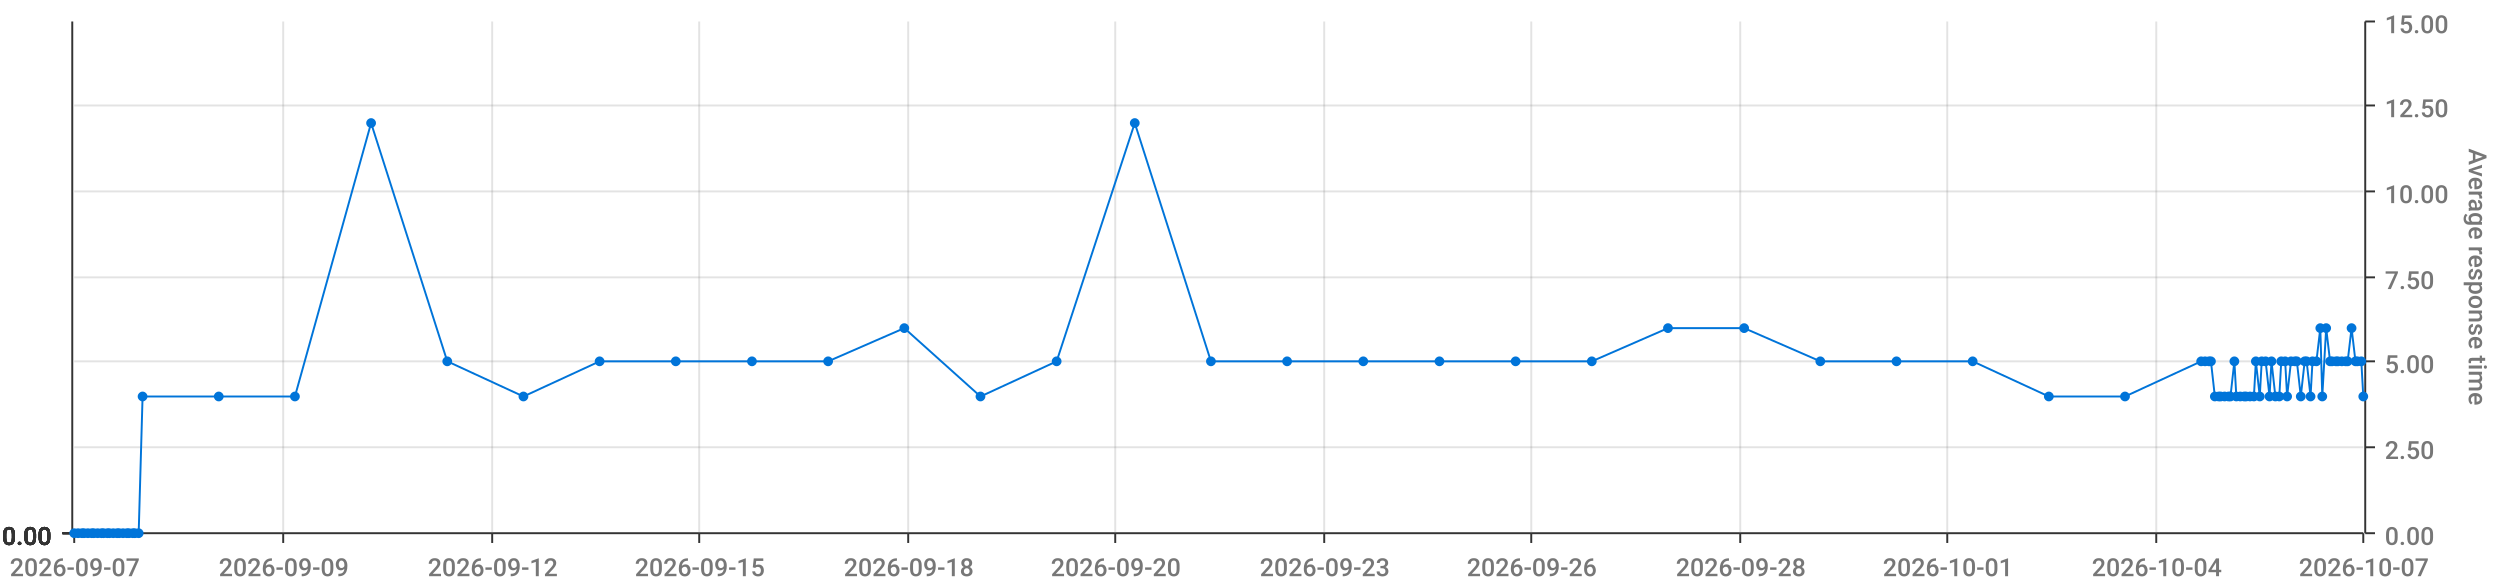
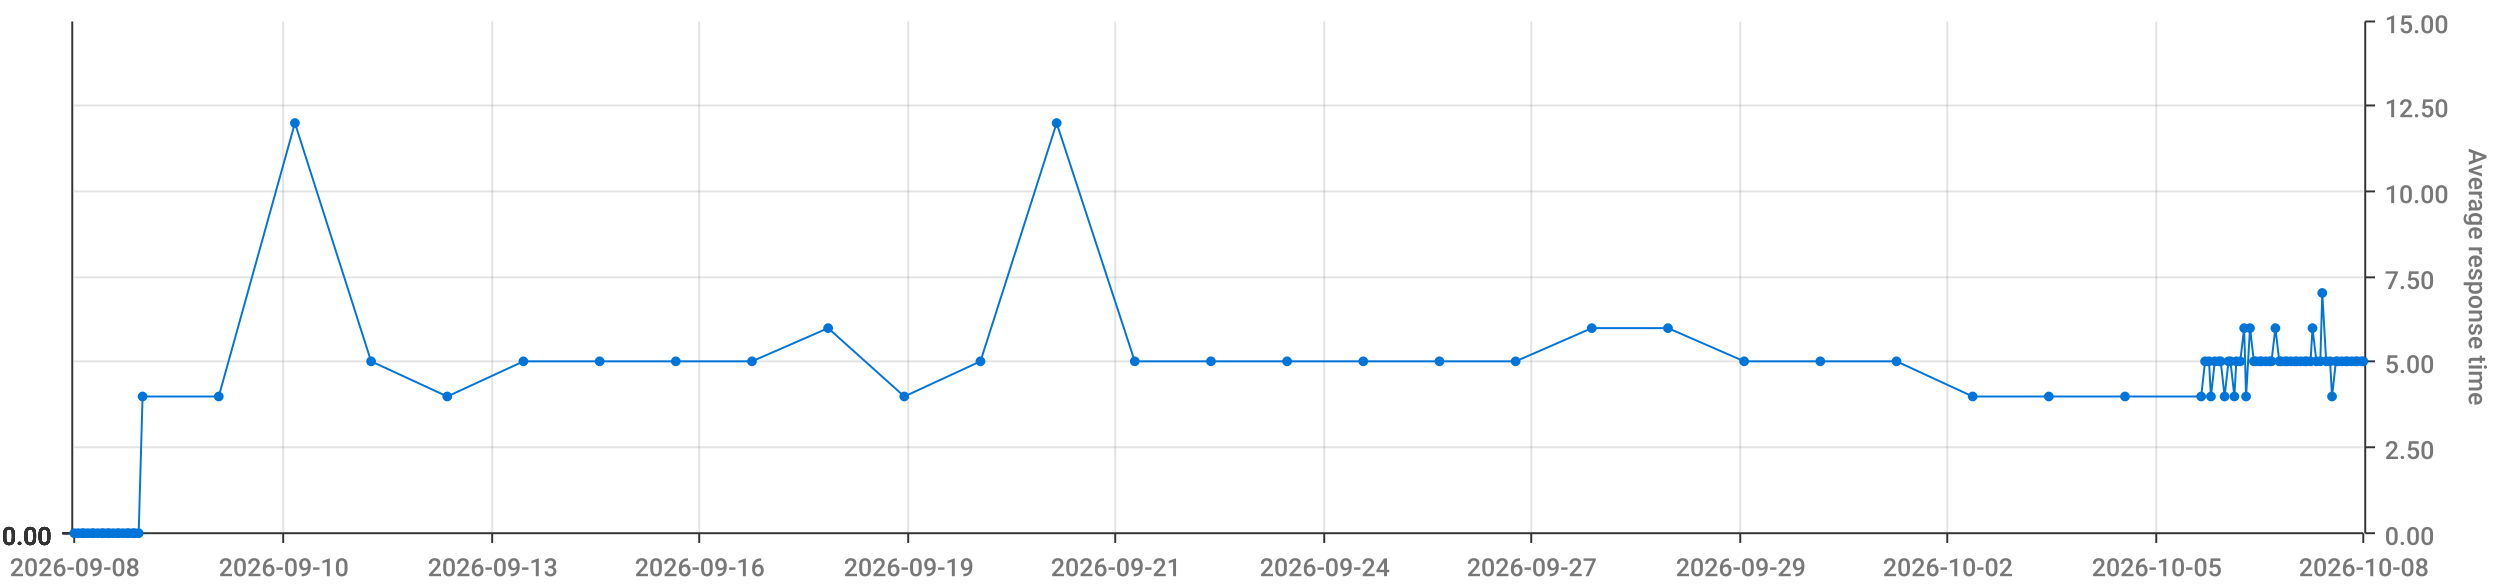
<svg xmlns="http://www.w3.org/2000/svg" viewBox="0 0 1280 300">
  <path d="M 0 0 L 1280 0 L 1280 300 L 0 300 L 0 0" style="stroke-width:0;stroke:rgba(255,255,255,1.0);fill:rgba(255,255,255,0.0)" />
  <path d="M 38 11 L 1210 11 L 1210 273 L 38 273 L 38 11" style="stroke-width:0;stroke:rgba(255,255,255,1.0);fill:rgba(255,255,255,0.0)" />
  <path d="M 38 273 L 1210 273" style="stroke-width:1;stroke:rgba(51,51,51,1.0);fill:rgba(255,255,255,0.0)" />
  <path d="M 38 273 L 38 278" style="stroke-width:1;stroke:rgba(51,51,51,1.0);fill:rgba(255,255,255,0.0)" />
-   <text x="5" y="295" style="stroke-width:0;stroke:none;fill:rgba(119,119,119,1.0);font-size:12.8px;font-family:'Roboto Medium',sans-serif">2026-09-07</text>
+   <text x="5" y="295" style="stroke-width:0;stroke:none;fill:rgba(119,119,119,1.0);font-size:12.8px;font-family:'Roboto Medium',sans-serif">2026-09-08</text>
  <path d="M 145 273 L 145 278" style="stroke-width:1;stroke:rgba(51,51,51,1.0);fill:rgba(255,255,255,0.0)" />
-   <text x="112" y="295" style="stroke-width:0;stroke:none;fill:rgba(119,119,119,1.0);font-size:12.8px;font-family:'Roboto Medium',sans-serif">2026-09-09</text>
+   <text x="112" y="295" style="stroke-width:0;stroke:none;fill:rgba(119,119,119,1.0);font-size:12.8px;font-family:'Roboto Medium',sans-serif">2026-09-10</text>
  <path d="M 252 273 L 252 278" style="stroke-width:1;stroke:rgba(51,51,51,1.0);fill:rgba(255,255,255,0.0)" />
-   <text x="219" y="295" style="stroke-width:0;stroke:none;fill:rgba(119,119,119,1.0);font-size:12.8px;font-family:'Roboto Medium',sans-serif">2026-09-12</text>
+   <text x="219" y="295" style="stroke-width:0;stroke:none;fill:rgba(119,119,119,1.0);font-size:12.8px;font-family:'Roboto Medium',sans-serif">2026-09-13</text>
  <path d="M 358 273 L 358 278" style="stroke-width:1;stroke:rgba(51,51,51,1.0);fill:rgba(255,255,255,0.0)" />
-   <text x="325" y="295" style="stroke-width:0;stroke:none;fill:rgba(119,119,119,1.0);font-size:12.8px;font-family:'Roboto Medium',sans-serif">2026-09-15</text>
+   <text x="325" y="295" style="stroke-width:0;stroke:none;fill:rgba(119,119,119,1.0);font-size:12.8px;font-family:'Roboto Medium',sans-serif">2026-09-16</text>
  <path d="M 465 273 L 465 278" style="stroke-width:1;stroke:rgba(51,51,51,1.0);fill:rgba(255,255,255,0.0)" />
-   <text x="432" y="295" style="stroke-width:0;stroke:none;fill:rgba(119,119,119,1.0);font-size:12.8px;font-family:'Roboto Medium',sans-serif">2026-09-18</text>
+   <text x="432" y="295" style="stroke-width:0;stroke:none;fill:rgba(119,119,119,1.0);font-size:12.8px;font-family:'Roboto Medium',sans-serif">2026-09-19</text>
  <path d="M 571 273 L 571 278" style="stroke-width:1;stroke:rgba(51,51,51,1.0);fill:rgba(255,255,255,0.0)" />
-   <text x="538" y="295" style="stroke-width:0;stroke:none;fill:rgba(119,119,119,1.0);font-size:12.8px;font-family:'Roboto Medium',sans-serif">2026-09-20</text>
+   <text x="538" y="295" style="stroke-width:0;stroke:none;fill:rgba(119,119,119,1.0);font-size:12.8px;font-family:'Roboto Medium',sans-serif">2026-09-21</text>
  <path d="M 678 273 L 678 278" style="stroke-width:1;stroke:rgba(51,51,51,1.0);fill:rgba(255,255,255,0.0)" />
-   <text x="645" y="295" style="stroke-width:0;stroke:none;fill:rgba(119,119,119,1.0);font-size:12.8px;font-family:'Roboto Medium',sans-serif">2026-09-23</text>
+   <text x="645" y="295" style="stroke-width:0;stroke:none;fill:rgba(119,119,119,1.0);font-size:12.8px;font-family:'Roboto Medium',sans-serif">2026-09-24</text>
  <path d="M 784 273 L 784 278" style="stroke-width:1;stroke:rgba(51,51,51,1.0);fill:rgba(255,255,255,0.0)" />
-   <text x="751" y="295" style="stroke-width:0;stroke:none;fill:rgba(119,119,119,1.0);font-size:12.8px;font-family:'Roboto Medium',sans-serif">2026-09-26</text>
+   <text x="751" y="295" style="stroke-width:0;stroke:none;fill:rgba(119,119,119,1.0);font-size:12.8px;font-family:'Roboto Medium',sans-serif">2026-09-27</text>
  <path d="M 891 273 L 891 278" style="stroke-width:1;stroke:rgba(51,51,51,1.0);fill:rgba(255,255,255,0.0)" />
-   <text x="858" y="295" style="stroke-width:0;stroke:none;fill:rgba(119,119,119,1.0);font-size:12.8px;font-family:'Roboto Medium',sans-serif">2026-09-28</text>
+   <text x="858" y="295" style="stroke-width:0;stroke:none;fill:rgba(119,119,119,1.0);font-size:12.8px;font-family:'Roboto Medium',sans-serif">2026-09-29</text>
  <path d="M 997 273 L 997 278" style="stroke-width:1;stroke:rgba(51,51,51,1.0);fill:rgba(255,255,255,0.0)" />
-   <text x="964" y="295" style="stroke-width:0;stroke:none;fill:rgba(119,119,119,1.0);font-size:12.8px;font-family:'Roboto Medium',sans-serif">2026-10-01</text>
+   <text x="964" y="295" style="stroke-width:0;stroke:none;fill:rgba(119,119,119,1.0);font-size:12.8px;font-family:'Roboto Medium',sans-serif">2026-10-02</text>
  <path d="M 1104 273 L 1104 278" style="stroke-width:1;stroke:rgba(51,51,51,1.0);fill:rgba(255,255,255,0.0)" />
-   <text x="1071" y="295" style="stroke-width:0;stroke:none;fill:rgba(119,119,119,1.0);font-size:12.8px;font-family:'Roboto Medium',sans-serif">2026-10-04</text>
+   <text x="1071" y="295" style="stroke-width:0;stroke:none;fill:rgba(119,119,119,1.0);font-size:12.8px;font-family:'Roboto Medium',sans-serif">2026-10-05</text>
  <path d="M 1210 273 L 1210 278" style="stroke-width:1;stroke:rgba(51,51,51,1.0);fill:rgba(255,255,255,0.0)" />
-   <text x="1177" y="295" style="stroke-width:0;stroke:none;fill:rgba(119,119,119,1.0);font-size:12.8px;font-family:'Roboto Medium',sans-serif">2026-10-07</text>
+   <text x="1177" y="295" style="stroke-width:0;stroke:none;fill:rgba(119,119,119,1.0);font-size:12.8px;font-family:'Roboto Medium',sans-serif">2026-10-08</text>
  <path d="M 145 273 L 145 11" style="stroke-width:1;stroke:rgba(119,119,119,0.2);fill:none" />
  <path d="M 252 273 L 252 11" style="stroke-width:1;stroke:rgba(119,119,119,0.2);fill:none" />
  <path d="M 358 273 L 358 11" style="stroke-width:1;stroke:rgba(119,119,119,0.2);fill:none" />
  <path d="M 465 273 L 465 11" style="stroke-width:1;stroke:rgba(119,119,119,0.2);fill:none" />
  <path d="M 571 273 L 571 11" style="stroke-width:1;stroke:rgba(119,119,119,0.2);fill:none" />
  <path d="M 678 273 L 678 11" style="stroke-width:1;stroke:rgba(119,119,119,0.2);fill:none" />
  <path d="M 784 273 L 784 11" style="stroke-width:1;stroke:rgba(119,119,119,0.2);fill:none" />
  <path d="M 891 273 L 891 11" style="stroke-width:1;stroke:rgba(119,119,119,0.2);fill:none" />
  <path d="M 997 273 L 997 11" style="stroke-width:1;stroke:rgba(119,119,119,0.2);fill:none" />
  <path d="M 1104 273 L 1104 11" style="stroke-width:1;stroke:rgba(119,119,119,0.2);fill:none" />
  <path d="M 1211 273 L 1211 11" style="stroke-width:1;stroke:rgba(51,51,51,1.0);fill:rgba(255,255,255,0.0)" />
  <path d="M 1211 273 L 1216 273" style="stroke-width:1;stroke:rgba(51,51,51,1.0);fill:rgba(255,255,255,0.0)" />
  <text x="1221" y="279" style="stroke-width:0;stroke:none;fill:rgba(119,119,119,1.0);font-size:12.8px;font-family:'Roboto Medium',sans-serif">0.00</text>
  <path d="M 1211 229 L 1216 229" style="stroke-width:1;stroke:rgba(51,51,51,1.0);fill:rgba(255,255,255,0.0)" />
  <text x="1221" y="235" style="stroke-width:0;stroke:none;fill:rgba(119,119,119,1.0);font-size:12.8px;font-family:'Roboto Medium',sans-serif">2.50</text>
  <path d="M 1211 185 L 1216 185" style="stroke-width:1;stroke:rgba(51,51,51,1.0);fill:rgba(255,255,255,0.0)" />
  <text x="1221" y="191" style="stroke-width:0;stroke:none;fill:rgba(119,119,119,1.0);font-size:12.8px;font-family:'Roboto Medium',sans-serif">5.00</text>
  <path d="M 1211 142 L 1216 142" style="stroke-width:1;stroke:rgba(51,51,51,1.0);fill:rgba(255,255,255,0.0)" />
  <text x="1221" y="148" style="stroke-width:0;stroke:none;fill:rgba(119,119,119,1.0);font-size:12.8px;font-family:'Roboto Medium',sans-serif">7.50</text>
  <path d="M 1211 98 L 1216 98" style="stroke-width:1;stroke:rgba(51,51,51,1.0);fill:rgba(255,255,255,0.0)" />
  <text x="1221" y="104" style="stroke-width:0;stroke:none;fill:rgba(119,119,119,1.0);font-size:12.8px;font-family:'Roboto Medium',sans-serif">10.00</text>
  <path d="M 1211 54 L 1216 54" style="stroke-width:1;stroke:rgba(51,51,51,1.0);fill:rgba(255,255,255,0.0)" />
  <text x="1221" y="60" style="stroke-width:0;stroke:none;fill:rgba(119,119,119,1.0);font-size:12.8px;font-family:'Roboto Medium',sans-serif">12.50</text>
  <path d="M 1211 11 L 1216 11" style="stroke-width:1;stroke:rgba(51,51,51,1.0);fill:rgba(255,255,255,0.0)" />
  <text x="1221" y="17" style="stroke-width:0;stroke:none;fill:rgba(119,119,119,1.0);font-size:12.8px;font-family:'Roboto Medium',sans-serif">15.00</text>
  <text x="1264" y="76" style="stroke-width:0;stroke:none;fill:rgba(119,119,119,1.0);font-size:12.8px;font-family:'Roboto Medium',sans-serif" transform="rotate(90.00,1264,76)">Average response time</text>
  <path d="M 38 273 L 1210 273" style="stroke-width:0;stroke:rgba(255,255,255,0.0);fill:none" />
  <path d="M 38 229 L 1210 229" style="stroke-width:1;stroke:rgba(119,119,119,0.2);fill:none" />
  <path d="M 38 185 L 1210 185" style="stroke-width:1;stroke:rgba(119,119,119,0.2);fill:none" />
  <path d="M 38 142 L 1210 142" style="stroke-width:1;stroke:rgba(119,119,119,0.2);fill:none" />
  <path d="M 38 98 L 1210 98" style="stroke-width:1;stroke:rgba(119,119,119,0.2);fill:none" />
  <path d="M 38 54 L 1210 54" style="stroke-width:1;stroke:rgba(119,119,119,0.2);fill:none" />
  <path d="M 37 273 L 37 11" style="stroke-width:1;stroke:rgba(51,51,51,1.0);fill:rgba(255,255,255,0.0)" />
  <path d="M 37 273 L 32 273" style="stroke-width:1;stroke:rgba(51,51,51,1.0);fill:rgba(255,255,255,0.0)" />
  <text x="1" y="279" style="stroke-width:0;stroke:none;fill:rgba(51,51,51,1.0);font-size:12.8px;font-family:'Roboto Medium',sans-serif">0.00</text>
  <path d="M 37 273 L 32 273" style="stroke-width:1;stroke:rgba(51,51,51,1.0);fill:rgba(255,255,255,0.0)" />
  <text x="1" y="279" style="stroke-width:0;stroke:none;fill:rgba(51,51,51,1.0);font-size:12.8px;font-family:'Roboto Medium',sans-serif">0.00</text>
  <path d="M 37 273 L 32 273" style="stroke-width:1;stroke:rgba(51,51,51,1.0);fill:rgba(255,255,255,0.0)" />
  <text x="1" y="279" style="stroke-width:0;stroke:none;fill:rgba(51,51,51,1.0);font-size:12.8px;font-family:'Roboto Medium',sans-serif">0.00</text>
  <path d="M 37 273 L 32 273" style="stroke-width:1;stroke:rgba(51,51,51,1.0);fill:rgba(255,255,255,0.0)" />
  <text x="1" y="279" style="stroke-width:0;stroke:none;fill:rgba(51,51,51,1.0);font-size:12.8px;font-family:'Roboto Medium',sans-serif">0.00</text>
  <path d="M 37 273 L 32 273" style="stroke-width:1;stroke:rgba(51,51,51,1.0);fill:rgba(255,255,255,0.0)" />
  <text x="1" y="279" style="stroke-width:0;stroke:none;fill:rgba(51,51,51,1.0);font-size:12.8px;font-family:'Roboto Medium',sans-serif">0.00</text>
  <path d="M 37 273 L 32 273" style="stroke-width:1;stroke:rgba(51,51,51,1.0);fill:rgba(255,255,255,0.0)" />
  <text x="1" y="279" style="stroke-width:0;stroke:none;fill:rgba(51,51,51,1.0);font-size:12.8px;font-family:'Roboto Medium',sans-serif">0.00</text>
  <path d="M 37 273 L 32 273" style="stroke-width:1;stroke:rgba(51,51,51,1.0);fill:rgba(255,255,255,0.0)" />
  <text x="1" y="279" style="stroke-width:0;stroke:none;fill:rgba(51,51,51,1.0);font-size:12.8px;font-family:'Roboto Medium',sans-serif">0.00</text>
  <path d="M 38 273 L 1210 273" style="stroke-width:0;stroke:rgba(255,255,255,0.0);fill:none" />
  <path d="M 38 273 L 1210 273" style="stroke-width:0;stroke:rgba(255,255,255,0.0);fill:none" />
  <path d="M 38 273 L 1210 273" style="stroke-width:0;stroke:rgba(255,255,255,0.0);fill:none" />
  <path d="M 38 273 L 1210 273" style="stroke-width:0;stroke:rgba(255,255,255,0.0);fill:none" />
  <path d="M 38 273 L 1210 273" style="stroke-width:0;stroke:rgba(255,255,255,0.0);fill:none" />
  <path d="M 38 273 L 1210 273" style="stroke-width:0;stroke:rgba(255,255,255,0.0);fill:none" />
-   <path d="M 38 273 L 40 273 L 42 273 L 43 273 L 45 273 L 47 273 L 48 273 L 50 273 L 52 273 L 53 273 L 55 273 L 56 273 L 58 273 L 60 273 L 61 273 L 63 273 L 65 273 L 66 273 L 68 273 L 69 273 L 71 273 L 73 203 L 112 203 L 151 203 L 190 63 L 229 185 L 268 203 L 307 185 L 346 185 L 385 185 L 424 185 L 463 168 L 502 203 L 541 185 L 581 63 L 620 185 L 659 185 L 698 185 L 737 185 L 776 185 L 815 185 L 854 168 L 893 168 L 932 185 L 971 185 L 1010 185 L 1049 203 L 1088 203 L 1127 185 L 1129 185 L 1131 185 L 1132 185 L 1134 203 L 1136 203 L 1137 203 L 1139 203 L 1141 203 L 1142 203 L 1144 185 L 1145 203 L 1147 203 L 1149 203 L 1150 203 L 1152 203 L 1154 203 L 1155 185 L 1157 203 L 1158 185 L 1160 185 L 1162 203 L 1163 185 L 1165 203 L 1167 203 L 1168 185 L 1170 185 L 1171 203 L 1173 185 L 1175 185 L 1176 185 L 1178 203 L 1180 185 L 1181 185 L 1183 203 L 1184 185 L 1186 185 L 1188 168 L 1189 203 L 1191 168 L 1193 185 L 1194 185 L 1196 185 L 1197 185 L 1199 185 L 1201 185 L 1202 185 L 1204 168 L 1206 185 L 1207 185 L 1209 185 L 1210 203" style="stroke-width:1;stroke:rgba(0,116,217,1.0);fill:rgba(255,255,255,0.0)" />
+   <path d="M 38 273 L 40 273 L 42 273 L 43 273 L 45 273 L 47 273 L 48 273 L 50 273 L 52 273 L 53 273 L 55 273 L 56 273 L 58 273 L 60 273 L 61 273 L 63 273 L 65 273 L 66 273 L 68 273 L 69 273 L 71 273 L 73 203 L 112 203 L 151 63 L 190 185 L 229 203 L 268 185 L 307 185 L 346 185 L 385 185 L 424 168 L 463 203 L 502 185 L 541 63 L 581 185 L 620 185 L 659 185 L 698 185 L 737 185 L 776 185 L 815 168 L 854 168 L 893 185 L 932 185 L 971 185 L 1010 203 L 1049 203 L 1088 203 L 1127 203 L 1129 185 L 1131 185 L 1132 203 L 1134 185 L 1136 185 L 1137 185 L 1139 203 L 1141 185 L 1142 185 L 1144 203 L 1145 185 L 1147 185 L 1149 168 L 1150 203 L 1152 168 L 1154 185 L 1155 185 L 1157 185 L 1158 185 L 1160 185 L 1162 185 L 1163 185 L 1165 168 L 1167 185 L 1168 185 L 1170 185 L 1171 185 L 1173 185 L 1175 185 L 1176 185 L 1178 185 L 1180 185 L 1181 185 L 1183 185 L 1184 168 L 1186 185 L 1188 185 L 1189 150 L 1191 185 L 1193 185 L 1194 203 L 1196 185 L 1197 185 L 1199 185 L 1201 185 L 1202 185 L 1204 185 L 1206 185 L 1207 185 L 1209 185 L 1210 185" style="stroke-width:1;stroke:rgba(0,116,217,1.0);fill:rgba(255,255,255,0.0)" />
  <circle cx="38" cy="273" r="2" style="stroke-width:1;stroke:rgba(0,116,217,1.0);fill:rgba(0,116,217,1.0)" />
  <path d="" style="stroke-width:1;stroke:rgba(0,116,217,1.0);fill:rgba(0,116,217,1.0)" />
  <circle cx="40" cy="273" r="2" style="stroke-width:1;stroke:rgba(0,116,217,1.0);fill:rgba(0,116,217,1.0)" />
  <path d="" style="stroke-width:1;stroke:rgba(0,116,217,1.0);fill:rgba(0,116,217,1.0)" />
  <circle cx="42" cy="273" r="2" style="stroke-width:1;stroke:rgba(0,116,217,1.0);fill:rgba(0,116,217,1.0)" />
  <path d="" style="stroke-width:1;stroke:rgba(0,116,217,1.0);fill:rgba(0,116,217,1.0)" />
  <circle cx="43" cy="273" r="2" style="stroke-width:1;stroke:rgba(0,116,217,1.0);fill:rgba(0,116,217,1.0)" />
  <path d="" style="stroke-width:1;stroke:rgba(0,116,217,1.0);fill:rgba(0,116,217,1.0)" />
  <circle cx="45" cy="273" r="2" style="stroke-width:1;stroke:rgba(0,116,217,1.0);fill:rgba(0,116,217,1.0)" />
  <path d="" style="stroke-width:1;stroke:rgba(0,116,217,1.0);fill:rgba(0,116,217,1.0)" />
  <circle cx="47" cy="273" r="2" style="stroke-width:1;stroke:rgba(0,116,217,1.0);fill:rgba(0,116,217,1.0)" />
  <path d="" style="stroke-width:1;stroke:rgba(0,116,217,1.0);fill:rgba(0,116,217,1.0)" />
  <circle cx="48" cy="273" r="2" style="stroke-width:1;stroke:rgba(0,116,217,1.0);fill:rgba(0,116,217,1.0)" />
  <path d="" style="stroke-width:1;stroke:rgba(0,116,217,1.0);fill:rgba(0,116,217,1.0)" />
  <circle cx="50" cy="273" r="2" style="stroke-width:1;stroke:rgba(0,116,217,1.0);fill:rgba(0,116,217,1.0)" />
  <path d="" style="stroke-width:1;stroke:rgba(0,116,217,1.0);fill:rgba(0,116,217,1.0)" />
  <circle cx="52" cy="273" r="2" style="stroke-width:1;stroke:rgba(0,116,217,1.0);fill:rgba(0,116,217,1.0)" />
  <path d="" style="stroke-width:1;stroke:rgba(0,116,217,1.0);fill:rgba(0,116,217,1.0)" />
  <circle cx="53" cy="273" r="2" style="stroke-width:1;stroke:rgba(0,116,217,1.0);fill:rgba(0,116,217,1.0)" />
  <path d="" style="stroke-width:1;stroke:rgba(0,116,217,1.0);fill:rgba(0,116,217,1.0)" />
  <circle cx="55" cy="273" r="2" style="stroke-width:1;stroke:rgba(0,116,217,1.0);fill:rgba(0,116,217,1.0)" />
  <path d="" style="stroke-width:1;stroke:rgba(0,116,217,1.0);fill:rgba(0,116,217,1.0)" />
  <circle cx="56" cy="273" r="2" style="stroke-width:1;stroke:rgba(0,116,217,1.0);fill:rgba(0,116,217,1.0)" />
  <path d="" style="stroke-width:1;stroke:rgba(0,116,217,1.0);fill:rgba(0,116,217,1.0)" />
  <circle cx="58" cy="273" r="2" style="stroke-width:1;stroke:rgba(0,116,217,1.0);fill:rgba(0,116,217,1.0)" />
  <path d="" style="stroke-width:1;stroke:rgba(0,116,217,1.0);fill:rgba(0,116,217,1.0)" />
  <circle cx="60" cy="273" r="2" style="stroke-width:1;stroke:rgba(0,116,217,1.0);fill:rgba(0,116,217,1.0)" />
  <path d="" style="stroke-width:1;stroke:rgba(0,116,217,1.0);fill:rgba(0,116,217,1.0)" />
  <circle cx="61" cy="273" r="2" style="stroke-width:1;stroke:rgba(0,116,217,1.0);fill:rgba(0,116,217,1.0)" />
  <path d="" style="stroke-width:1;stroke:rgba(0,116,217,1.0);fill:rgba(0,116,217,1.0)" />
  <circle cx="63" cy="273" r="2" style="stroke-width:1;stroke:rgba(0,116,217,1.0);fill:rgba(0,116,217,1.0)" />
  <path d="" style="stroke-width:1;stroke:rgba(0,116,217,1.0);fill:rgba(0,116,217,1.0)" />
  <circle cx="65" cy="273" r="2" style="stroke-width:1;stroke:rgba(0,116,217,1.0);fill:rgba(0,116,217,1.0)" />
  <path d="" style="stroke-width:1;stroke:rgba(0,116,217,1.0);fill:rgba(0,116,217,1.0)" />
  <circle cx="66" cy="273" r="2" style="stroke-width:1;stroke:rgba(0,116,217,1.0);fill:rgba(0,116,217,1.0)" />
  <path d="" style="stroke-width:1;stroke:rgba(0,116,217,1.0);fill:rgba(0,116,217,1.0)" />
  <circle cx="68" cy="273" r="2" style="stroke-width:1;stroke:rgba(0,116,217,1.0);fill:rgba(0,116,217,1.0)" />
  <path d="" style="stroke-width:1;stroke:rgba(0,116,217,1.0);fill:rgba(0,116,217,1.0)" />
  <circle cx="69" cy="273" r="2" style="stroke-width:1;stroke:rgba(0,116,217,1.0);fill:rgba(0,116,217,1.0)" />
  <path d="" style="stroke-width:1;stroke:rgba(0,116,217,1.0);fill:rgba(0,116,217,1.0)" />
  <circle cx="71" cy="273" r="2" style="stroke-width:1;stroke:rgba(0,116,217,1.0);fill:rgba(0,116,217,1.0)" />
  <path d="" style="stroke-width:1;stroke:rgba(0,116,217,1.0);fill:rgba(0,116,217,1.0)" />
  <circle cx="73" cy="203" r="2" style="stroke-width:1;stroke:rgba(0,116,217,1.0);fill:rgba(0,116,217,1.0)" />
  <path d="" style="stroke-width:1;stroke:rgba(0,116,217,1.0);fill:rgba(0,116,217,1.0)" />
  <circle cx="112" cy="203" r="2" style="stroke-width:1;stroke:rgba(0,116,217,1.0);fill:rgba(0,116,217,1.0)" />
  <path d="" style="stroke-width:1;stroke:rgba(0,116,217,1.0);fill:rgba(0,116,217,1.0)" />
-   <circle cx="151" cy="203" r="2" style="stroke-width:1;stroke:rgba(0,116,217,1.0);fill:rgba(0,116,217,1.0)" />
-   <path d="" style="stroke-width:1;stroke:rgba(0,116,217,1.0);fill:rgba(0,116,217,1.0)" />
-   <circle cx="190" cy="63" r="2" style="stroke-width:1;stroke:rgba(0,116,217,1.0);fill:rgba(0,116,217,1.0)" />
-   <path d="" style="stroke-width:1;stroke:rgba(0,116,217,1.0);fill:rgba(0,116,217,1.0)" />
-   <circle cx="229" cy="185" r="2" style="stroke-width:1;stroke:rgba(0,116,217,1.0);fill:rgba(0,116,217,1.0)" />
-   <path d="" style="stroke-width:1;stroke:rgba(0,116,217,1.0);fill:rgba(0,116,217,1.0)" />
-   <circle cx="268" cy="203" r="2" style="stroke-width:1;stroke:rgba(0,116,217,1.0);fill:rgba(0,116,217,1.0)" />
+   <circle cx="151" cy="63" r="2" style="stroke-width:1;stroke:rgba(0,116,217,1.0);fill:rgba(0,116,217,1.0)" />
+   <path d="" style="stroke-width:1;stroke:rgba(0,116,217,1.0);fill:rgba(0,116,217,1.0)" />
+   <circle cx="190" cy="185" r="2" style="stroke-width:1;stroke:rgba(0,116,217,1.0);fill:rgba(0,116,217,1.0)" />
+   <path d="" style="stroke-width:1;stroke:rgba(0,116,217,1.0);fill:rgba(0,116,217,1.0)" />
+   <circle cx="229" cy="203" r="2" style="stroke-width:1;stroke:rgba(0,116,217,1.0);fill:rgba(0,116,217,1.0)" />
+   <path d="" style="stroke-width:1;stroke:rgba(0,116,217,1.0);fill:rgba(0,116,217,1.0)" />
+   <circle cx="268" cy="185" r="2" style="stroke-width:1;stroke:rgba(0,116,217,1.0);fill:rgba(0,116,217,1.0)" />
  <path d="" style="stroke-width:1;stroke:rgba(0,116,217,1.0);fill:rgba(0,116,217,1.0)" />
  <circle cx="307" cy="185" r="2" style="stroke-width:1;stroke:rgba(0,116,217,1.0);fill:rgba(0,116,217,1.0)" />
  <path d="" style="stroke-width:1;stroke:rgba(0,116,217,1.0);fill:rgba(0,116,217,1.0)" />
  <circle cx="346" cy="185" r="2" style="stroke-width:1;stroke:rgba(0,116,217,1.0);fill:rgba(0,116,217,1.0)" />
  <path d="" style="stroke-width:1;stroke:rgba(0,116,217,1.0);fill:rgba(0,116,217,1.0)" />
  <circle cx="385" cy="185" r="2" style="stroke-width:1;stroke:rgba(0,116,217,1.0);fill:rgba(0,116,217,1.0)" />
  <path d="" style="stroke-width:1;stroke:rgba(0,116,217,1.0);fill:rgba(0,116,217,1.0)" />
-   <circle cx="424" cy="185" r="2" style="stroke-width:1;stroke:rgba(0,116,217,1.0);fill:rgba(0,116,217,1.0)" />
-   <path d="" style="stroke-width:1;stroke:rgba(0,116,217,1.0);fill:rgba(0,116,217,1.0)" />
-   <circle cx="463" cy="168" r="2" style="stroke-width:1;stroke:rgba(0,116,217,1.0);fill:rgba(0,116,217,1.0)" />
-   <path d="" style="stroke-width:1;stroke:rgba(0,116,217,1.0);fill:rgba(0,116,217,1.0)" />
-   <circle cx="502" cy="203" r="2" style="stroke-width:1;stroke:rgba(0,116,217,1.0);fill:rgba(0,116,217,1.0)" />
-   <path d="" style="stroke-width:1;stroke:rgba(0,116,217,1.0);fill:rgba(0,116,217,1.0)" />
-   <circle cx="541" cy="185" r="2" style="stroke-width:1;stroke:rgba(0,116,217,1.0);fill:rgba(0,116,217,1.0)" />
-   <path d="" style="stroke-width:1;stroke:rgba(0,116,217,1.0);fill:rgba(0,116,217,1.0)" />
-   <circle cx="581" cy="63" r="2" style="stroke-width:1;stroke:rgba(0,116,217,1.0);fill:rgba(0,116,217,1.0)" />
+   <circle cx="424" cy="168" r="2" style="stroke-width:1;stroke:rgba(0,116,217,1.0);fill:rgba(0,116,217,1.0)" />
+   <path d="" style="stroke-width:1;stroke:rgba(0,116,217,1.0);fill:rgba(0,116,217,1.0)" />
+   <circle cx="463" cy="203" r="2" style="stroke-width:1;stroke:rgba(0,116,217,1.0);fill:rgba(0,116,217,1.0)" />
+   <path d="" style="stroke-width:1;stroke:rgba(0,116,217,1.0);fill:rgba(0,116,217,1.0)" />
+   <circle cx="502" cy="185" r="2" style="stroke-width:1;stroke:rgba(0,116,217,1.0);fill:rgba(0,116,217,1.0)" />
+   <path d="" style="stroke-width:1;stroke:rgba(0,116,217,1.0);fill:rgba(0,116,217,1.0)" />
+   <circle cx="541" cy="63" r="2" style="stroke-width:1;stroke:rgba(0,116,217,1.0);fill:rgba(0,116,217,1.0)" />
+   <path d="" style="stroke-width:1;stroke:rgba(0,116,217,1.0);fill:rgba(0,116,217,1.0)" />
+   <circle cx="581" cy="185" r="2" style="stroke-width:1;stroke:rgba(0,116,217,1.0);fill:rgba(0,116,217,1.0)" />
  <path d="" style="stroke-width:1;stroke:rgba(0,116,217,1.0);fill:rgba(0,116,217,1.0)" />
  <circle cx="620" cy="185" r="2" style="stroke-width:1;stroke:rgba(0,116,217,1.0);fill:rgba(0,116,217,1.0)" />
  <path d="" style="stroke-width:1;stroke:rgba(0,116,217,1.0);fill:rgba(0,116,217,1.0)" />
  <circle cx="659" cy="185" r="2" style="stroke-width:1;stroke:rgba(0,116,217,1.0);fill:rgba(0,116,217,1.0)" />
  <path d="" style="stroke-width:1;stroke:rgba(0,116,217,1.0);fill:rgba(0,116,217,1.0)" />
  <circle cx="698" cy="185" r="2" style="stroke-width:1;stroke:rgba(0,116,217,1.0);fill:rgba(0,116,217,1.0)" />
  <path d="" style="stroke-width:1;stroke:rgba(0,116,217,1.0);fill:rgba(0,116,217,1.0)" />
  <circle cx="737" cy="185" r="2" style="stroke-width:1;stroke:rgba(0,116,217,1.0);fill:rgba(0,116,217,1.0)" />
  <path d="" style="stroke-width:1;stroke:rgba(0,116,217,1.0);fill:rgba(0,116,217,1.0)" />
  <circle cx="776" cy="185" r="2" style="stroke-width:1;stroke:rgba(0,116,217,1.0);fill:rgba(0,116,217,1.0)" />
  <path d="" style="stroke-width:1;stroke:rgba(0,116,217,1.0);fill:rgba(0,116,217,1.0)" />
-   <circle cx="815" cy="185" r="2" style="stroke-width:1;stroke:rgba(0,116,217,1.0);fill:rgba(0,116,217,1.0)" />
+   <circle cx="815" cy="168" r="2" style="stroke-width:1;stroke:rgba(0,116,217,1.0);fill:rgba(0,116,217,1.0)" />
  <path d="" style="stroke-width:1;stroke:rgba(0,116,217,1.0);fill:rgba(0,116,217,1.0)" />
  <circle cx="854" cy="168" r="2" style="stroke-width:1;stroke:rgba(0,116,217,1.0);fill:rgba(0,116,217,1.0)" />
  <path d="" style="stroke-width:1;stroke:rgba(0,116,217,1.0);fill:rgba(0,116,217,1.0)" />
-   <circle cx="893" cy="168" r="2" style="stroke-width:1;stroke:rgba(0,116,217,1.0);fill:rgba(0,116,217,1.0)" />
+   <circle cx="893" cy="185" r="2" style="stroke-width:1;stroke:rgba(0,116,217,1.0);fill:rgba(0,116,217,1.0)" />
  <path d="" style="stroke-width:1;stroke:rgba(0,116,217,1.0);fill:rgba(0,116,217,1.0)" />
  <circle cx="932" cy="185" r="2" style="stroke-width:1;stroke:rgba(0,116,217,1.0);fill:rgba(0,116,217,1.0)" />
  <path d="" style="stroke-width:1;stroke:rgba(0,116,217,1.0);fill:rgba(0,116,217,1.0)" />
  <circle cx="971" cy="185" r="2" style="stroke-width:1;stroke:rgba(0,116,217,1.0);fill:rgba(0,116,217,1.0)" />
  <path d="" style="stroke-width:1;stroke:rgba(0,116,217,1.0);fill:rgba(0,116,217,1.0)" />
-   <circle cx="1010" cy="185" r="2" style="stroke-width:1;stroke:rgba(0,116,217,1.0);fill:rgba(0,116,217,1.0)" />
+   <circle cx="1010" cy="203" r="2" style="stroke-width:1;stroke:rgba(0,116,217,1.0);fill:rgba(0,116,217,1.0)" />
  <path d="" style="stroke-width:1;stroke:rgba(0,116,217,1.0);fill:rgba(0,116,217,1.0)" />
  <circle cx="1049" cy="203" r="2" style="stroke-width:1;stroke:rgba(0,116,217,1.0);fill:rgba(0,116,217,1.0)" />
  <path d="" style="stroke-width:1;stroke:rgba(0,116,217,1.0);fill:rgba(0,116,217,1.0)" />
  <circle cx="1088" cy="203" r="2" style="stroke-width:1;stroke:rgba(0,116,217,1.0);fill:rgba(0,116,217,1.0)" />
  <path d="" style="stroke-width:1;stroke:rgba(0,116,217,1.0);fill:rgba(0,116,217,1.0)" />
-   <circle cx="1127" cy="185" r="2" style="stroke-width:1;stroke:rgba(0,116,217,1.0);fill:rgba(0,116,217,1.0)" />
+   <circle cx="1127" cy="203" r="2" style="stroke-width:1;stroke:rgba(0,116,217,1.0);fill:rgba(0,116,217,1.0)" />
  <path d="" style="stroke-width:1;stroke:rgba(0,116,217,1.0);fill:rgba(0,116,217,1.0)" />
  <circle cx="1129" cy="185" r="2" style="stroke-width:1;stroke:rgba(0,116,217,1.0);fill:rgba(0,116,217,1.0)" />
  <path d="" style="stroke-width:1;stroke:rgba(0,116,217,1.0);fill:rgba(0,116,217,1.0)" />
  <circle cx="1131" cy="185" r="2" style="stroke-width:1;stroke:rgba(0,116,217,1.0);fill:rgba(0,116,217,1.0)" />
  <path d="" style="stroke-width:1;stroke:rgba(0,116,217,1.0);fill:rgba(0,116,217,1.0)" />
-   <circle cx="1132" cy="185" r="2" style="stroke-width:1;stroke:rgba(0,116,217,1.0);fill:rgba(0,116,217,1.0)" />
-   <path d="" style="stroke-width:1;stroke:rgba(0,116,217,1.0);fill:rgba(0,116,217,1.0)" />
-   <circle cx="1134" cy="203" r="2" style="stroke-width:1;stroke:rgba(0,116,217,1.0);fill:rgba(0,116,217,1.0)" />
-   <path d="" style="stroke-width:1;stroke:rgba(0,116,217,1.0);fill:rgba(0,116,217,1.0)" />
-   <circle cx="1136" cy="203" r="2" style="stroke-width:1;stroke:rgba(0,116,217,1.0);fill:rgba(0,116,217,1.0)" />
-   <path d="" style="stroke-width:1;stroke:rgba(0,116,217,1.0);fill:rgba(0,116,217,1.0)" />
-   <circle cx="1137" cy="203" r="2" style="stroke-width:1;stroke:rgba(0,116,217,1.0);fill:rgba(0,116,217,1.0)" />
+   <circle cx="1132" cy="203" r="2" style="stroke-width:1;stroke:rgba(0,116,217,1.0);fill:rgba(0,116,217,1.0)" />
+   <path d="" style="stroke-width:1;stroke:rgba(0,116,217,1.0);fill:rgba(0,116,217,1.0)" />
+   <circle cx="1134" cy="185" r="2" style="stroke-width:1;stroke:rgba(0,116,217,1.0);fill:rgba(0,116,217,1.0)" />
+   <path d="" style="stroke-width:1;stroke:rgba(0,116,217,1.0);fill:rgba(0,116,217,1.0)" />
+   <circle cx="1136" cy="185" r="2" style="stroke-width:1;stroke:rgba(0,116,217,1.0);fill:rgba(0,116,217,1.0)" />
+   <path d="" style="stroke-width:1;stroke:rgba(0,116,217,1.0);fill:rgba(0,116,217,1.0)" />
+   <circle cx="1137" cy="185" r="2" style="stroke-width:1;stroke:rgba(0,116,217,1.0);fill:rgba(0,116,217,1.0)" />
  <path d="" style="stroke-width:1;stroke:rgba(0,116,217,1.0);fill:rgba(0,116,217,1.0)" />
  <circle cx="1139" cy="203" r="2" style="stroke-width:1;stroke:rgba(0,116,217,1.0);fill:rgba(0,116,217,1.0)" />
  <path d="" style="stroke-width:1;stroke:rgba(0,116,217,1.0);fill:rgba(0,116,217,1.0)" />
-   <circle cx="1141" cy="203" r="2" style="stroke-width:1;stroke:rgba(0,116,217,1.0);fill:rgba(0,116,217,1.0)" />
-   <path d="" style="stroke-width:1;stroke:rgba(0,116,217,1.0);fill:rgba(0,116,217,1.0)" />
-   <circle cx="1142" cy="203" r="2" style="stroke-width:1;stroke:rgba(0,116,217,1.0);fill:rgba(0,116,217,1.0)" />
-   <path d="" style="stroke-width:1;stroke:rgba(0,116,217,1.0);fill:rgba(0,116,217,1.0)" />
-   <circle cx="1144" cy="185" r="2" style="stroke-width:1;stroke:rgba(0,116,217,1.0);fill:rgba(0,116,217,1.0)" />
-   <path d="" style="stroke-width:1;stroke:rgba(0,116,217,1.0);fill:rgba(0,116,217,1.0)" />
-   <circle cx="1145" cy="203" r="2" style="stroke-width:1;stroke:rgba(0,116,217,1.0);fill:rgba(0,116,217,1.0)" />
-   <path d="" style="stroke-width:1;stroke:rgba(0,116,217,1.0);fill:rgba(0,116,217,1.0)" />
-   <circle cx="1147" cy="203" r="2" style="stroke-width:1;stroke:rgba(0,116,217,1.0);fill:rgba(0,116,217,1.0)" />
-   <path d="" style="stroke-width:1;stroke:rgba(0,116,217,1.0);fill:rgba(0,116,217,1.0)" />
-   <circle cx="1149" cy="203" r="2" style="stroke-width:1;stroke:rgba(0,116,217,1.0);fill:rgba(0,116,217,1.0)" />
+   <circle cx="1141" cy="185" r="2" style="stroke-width:1;stroke:rgba(0,116,217,1.0);fill:rgba(0,116,217,1.0)" />
+   <path d="" style="stroke-width:1;stroke:rgba(0,116,217,1.0);fill:rgba(0,116,217,1.0)" />
+   <circle cx="1142" cy="185" r="2" style="stroke-width:1;stroke:rgba(0,116,217,1.0);fill:rgba(0,116,217,1.0)" />
+   <path d="" style="stroke-width:1;stroke:rgba(0,116,217,1.0);fill:rgba(0,116,217,1.0)" />
+   <circle cx="1144" cy="203" r="2" style="stroke-width:1;stroke:rgba(0,116,217,1.0);fill:rgba(0,116,217,1.0)" />
+   <path d="" style="stroke-width:1;stroke:rgba(0,116,217,1.0);fill:rgba(0,116,217,1.0)" />
+   <circle cx="1145" cy="185" r="2" style="stroke-width:1;stroke:rgba(0,116,217,1.0);fill:rgba(0,116,217,1.0)" />
+   <path d="" style="stroke-width:1;stroke:rgba(0,116,217,1.0);fill:rgba(0,116,217,1.0)" />
+   <circle cx="1147" cy="185" r="2" style="stroke-width:1;stroke:rgba(0,116,217,1.0);fill:rgba(0,116,217,1.0)" />
+   <path d="" style="stroke-width:1;stroke:rgba(0,116,217,1.0);fill:rgba(0,116,217,1.0)" />
+   <circle cx="1149" cy="168" r="2" style="stroke-width:1;stroke:rgba(0,116,217,1.0);fill:rgba(0,116,217,1.0)" />
  <path d="" style="stroke-width:1;stroke:rgba(0,116,217,1.0);fill:rgba(0,116,217,1.0)" />
  <circle cx="1150" cy="203" r="2" style="stroke-width:1;stroke:rgba(0,116,217,1.0);fill:rgba(0,116,217,1.0)" />
  <path d="" style="stroke-width:1;stroke:rgba(0,116,217,1.0);fill:rgba(0,116,217,1.0)" />
-   <circle cx="1152" cy="203" r="2" style="stroke-width:1;stroke:rgba(0,116,217,1.0);fill:rgba(0,116,217,1.0)" />
-   <path d="" style="stroke-width:1;stroke:rgba(0,116,217,1.0);fill:rgba(0,116,217,1.0)" />
-   <circle cx="1154" cy="203" r="2" style="stroke-width:1;stroke:rgba(0,116,217,1.0);fill:rgba(0,116,217,1.0)" />
+   <circle cx="1152" cy="168" r="2" style="stroke-width:1;stroke:rgba(0,116,217,1.0);fill:rgba(0,116,217,1.0)" />
+   <path d="" style="stroke-width:1;stroke:rgba(0,116,217,1.0);fill:rgba(0,116,217,1.0)" />
+   <circle cx="1154" cy="185" r="2" style="stroke-width:1;stroke:rgba(0,116,217,1.0);fill:rgba(0,116,217,1.0)" />
  <path d="" style="stroke-width:1;stroke:rgba(0,116,217,1.0);fill:rgba(0,116,217,1.0)" />
  <circle cx="1155" cy="185" r="2" style="stroke-width:1;stroke:rgba(0,116,217,1.0);fill:rgba(0,116,217,1.0)" />
  <path d="" style="stroke-width:1;stroke:rgba(0,116,217,1.0);fill:rgba(0,116,217,1.0)" />
-   <circle cx="1157" cy="203" r="2" style="stroke-width:1;stroke:rgba(0,116,217,1.0);fill:rgba(0,116,217,1.0)" />
+   <circle cx="1157" cy="185" r="2" style="stroke-width:1;stroke:rgba(0,116,217,1.0);fill:rgba(0,116,217,1.0)" />
  <path d="" style="stroke-width:1;stroke:rgba(0,116,217,1.0);fill:rgba(0,116,217,1.0)" />
  <circle cx="1158" cy="185" r="2" style="stroke-width:1;stroke:rgba(0,116,217,1.0);fill:rgba(0,116,217,1.0)" />
  <path d="" style="stroke-width:1;stroke:rgba(0,116,217,1.0);fill:rgba(0,116,217,1.0)" />
  <circle cx="1160" cy="185" r="2" style="stroke-width:1;stroke:rgba(0,116,217,1.0);fill:rgba(0,116,217,1.0)" />
  <path d="" style="stroke-width:1;stroke:rgba(0,116,217,1.0);fill:rgba(0,116,217,1.0)" />
-   <circle cx="1162" cy="203" r="2" style="stroke-width:1;stroke:rgba(0,116,217,1.0);fill:rgba(0,116,217,1.0)" />
+   <circle cx="1162" cy="185" r="2" style="stroke-width:1;stroke:rgba(0,116,217,1.0);fill:rgba(0,116,217,1.0)" />
  <path d="" style="stroke-width:1;stroke:rgba(0,116,217,1.0);fill:rgba(0,116,217,1.0)" />
  <circle cx="1163" cy="185" r="2" style="stroke-width:1;stroke:rgba(0,116,217,1.0);fill:rgba(0,116,217,1.0)" />
  <path d="" style="stroke-width:1;stroke:rgba(0,116,217,1.0);fill:rgba(0,116,217,1.0)" />
-   <circle cx="1165" cy="203" r="2" style="stroke-width:1;stroke:rgba(0,116,217,1.0);fill:rgba(0,116,217,1.0)" />
-   <path d="" style="stroke-width:1;stroke:rgba(0,116,217,1.0);fill:rgba(0,116,217,1.0)" />
-   <circle cx="1167" cy="203" r="2" style="stroke-width:1;stroke:rgba(0,116,217,1.0);fill:rgba(0,116,217,1.0)" />
+   <circle cx="1165" cy="168" r="2" style="stroke-width:1;stroke:rgba(0,116,217,1.0);fill:rgba(0,116,217,1.0)" />
+   <path d="" style="stroke-width:1;stroke:rgba(0,116,217,1.0);fill:rgba(0,116,217,1.0)" />
+   <circle cx="1167" cy="185" r="2" style="stroke-width:1;stroke:rgba(0,116,217,1.0);fill:rgba(0,116,217,1.0)" />
  <path d="" style="stroke-width:1;stroke:rgba(0,116,217,1.0);fill:rgba(0,116,217,1.0)" />
  <circle cx="1168" cy="185" r="2" style="stroke-width:1;stroke:rgba(0,116,217,1.0);fill:rgba(0,116,217,1.0)" />
  <path d="" style="stroke-width:1;stroke:rgba(0,116,217,1.0);fill:rgba(0,116,217,1.0)" />
  <circle cx="1170" cy="185" r="2" style="stroke-width:1;stroke:rgba(0,116,217,1.0);fill:rgba(0,116,217,1.0)" />
  <path d="" style="stroke-width:1;stroke:rgba(0,116,217,1.0);fill:rgba(0,116,217,1.0)" />
-   <circle cx="1171" cy="203" r="2" style="stroke-width:1;stroke:rgba(0,116,217,1.0);fill:rgba(0,116,217,1.0)" />
+   <circle cx="1171" cy="185" r="2" style="stroke-width:1;stroke:rgba(0,116,217,1.0);fill:rgba(0,116,217,1.0)" />
  <path d="" style="stroke-width:1;stroke:rgba(0,116,217,1.0);fill:rgba(0,116,217,1.0)" />
  <circle cx="1173" cy="185" r="2" style="stroke-width:1;stroke:rgba(0,116,217,1.0);fill:rgba(0,116,217,1.0)" />
  <path d="" style="stroke-width:1;stroke:rgba(0,116,217,1.0);fill:rgba(0,116,217,1.0)" />
  <circle cx="1175" cy="185" r="2" style="stroke-width:1;stroke:rgba(0,116,217,1.0);fill:rgba(0,116,217,1.0)" />
  <path d="" style="stroke-width:1;stroke:rgba(0,116,217,1.0);fill:rgba(0,116,217,1.0)" />
  <circle cx="1176" cy="185" r="2" style="stroke-width:1;stroke:rgba(0,116,217,1.0);fill:rgba(0,116,217,1.0)" />
  <path d="" style="stroke-width:1;stroke:rgba(0,116,217,1.0);fill:rgba(0,116,217,1.0)" />
-   <circle cx="1178" cy="203" r="2" style="stroke-width:1;stroke:rgba(0,116,217,1.0);fill:rgba(0,116,217,1.0)" />
+   <circle cx="1178" cy="185" r="2" style="stroke-width:1;stroke:rgba(0,116,217,1.0);fill:rgba(0,116,217,1.0)" />
  <path d="" style="stroke-width:1;stroke:rgba(0,116,217,1.0);fill:rgba(0,116,217,1.0)" />
  <circle cx="1180" cy="185" r="2" style="stroke-width:1;stroke:rgba(0,116,217,1.0);fill:rgba(0,116,217,1.0)" />
  <path d="" style="stroke-width:1;stroke:rgba(0,116,217,1.0);fill:rgba(0,116,217,1.0)" />
  <circle cx="1181" cy="185" r="2" style="stroke-width:1;stroke:rgba(0,116,217,1.0);fill:rgba(0,116,217,1.0)" />
  <path d="" style="stroke-width:1;stroke:rgba(0,116,217,1.0);fill:rgba(0,116,217,1.0)" />
-   <circle cx="1183" cy="203" r="2" style="stroke-width:1;stroke:rgba(0,116,217,1.0);fill:rgba(0,116,217,1.0)" />
-   <path d="" style="stroke-width:1;stroke:rgba(0,116,217,1.0);fill:rgba(0,116,217,1.0)" />
-   <circle cx="1184" cy="185" r="2" style="stroke-width:1;stroke:rgba(0,116,217,1.0);fill:rgba(0,116,217,1.0)" />
+   <circle cx="1183" cy="185" r="2" style="stroke-width:1;stroke:rgba(0,116,217,1.0);fill:rgba(0,116,217,1.0)" />
+   <path d="" style="stroke-width:1;stroke:rgba(0,116,217,1.0);fill:rgba(0,116,217,1.0)" />
+   <circle cx="1184" cy="168" r="2" style="stroke-width:1;stroke:rgba(0,116,217,1.0);fill:rgba(0,116,217,1.0)" />
  <path d="" style="stroke-width:1;stroke:rgba(0,116,217,1.0);fill:rgba(0,116,217,1.0)" />
  <circle cx="1186" cy="185" r="2" style="stroke-width:1;stroke:rgba(0,116,217,1.0);fill:rgba(0,116,217,1.0)" />
  <path d="" style="stroke-width:1;stroke:rgba(0,116,217,1.0);fill:rgba(0,116,217,1.0)" />
-   <circle cx="1188" cy="168" r="2" style="stroke-width:1;stroke:rgba(0,116,217,1.0);fill:rgba(0,116,217,1.0)" />
-   <path d="" style="stroke-width:1;stroke:rgba(0,116,217,1.0);fill:rgba(0,116,217,1.0)" />
-   <circle cx="1189" cy="203" r="2" style="stroke-width:1;stroke:rgba(0,116,217,1.0);fill:rgba(0,116,217,1.0)" />
-   <path d="" style="stroke-width:1;stroke:rgba(0,116,217,1.0);fill:rgba(0,116,217,1.0)" />
-   <circle cx="1191" cy="168" r="2" style="stroke-width:1;stroke:rgba(0,116,217,1.0);fill:rgba(0,116,217,1.0)" />
+   <circle cx="1188" cy="185" r="2" style="stroke-width:1;stroke:rgba(0,116,217,1.0);fill:rgba(0,116,217,1.0)" />
+   <path d="" style="stroke-width:1;stroke:rgba(0,116,217,1.0);fill:rgba(0,116,217,1.0)" />
+   <circle cx="1189" cy="150" r="2" style="stroke-width:1;stroke:rgba(0,116,217,1.0);fill:rgba(0,116,217,1.0)" />
+   <path d="" style="stroke-width:1;stroke:rgba(0,116,217,1.0);fill:rgba(0,116,217,1.0)" />
+   <circle cx="1191" cy="185" r="2" style="stroke-width:1;stroke:rgba(0,116,217,1.0);fill:rgba(0,116,217,1.0)" />
  <path d="" style="stroke-width:1;stroke:rgba(0,116,217,1.0);fill:rgba(0,116,217,1.0)" />
  <circle cx="1193" cy="185" r="2" style="stroke-width:1;stroke:rgba(0,116,217,1.0);fill:rgba(0,116,217,1.0)" />
  <path d="" style="stroke-width:1;stroke:rgba(0,116,217,1.0);fill:rgba(0,116,217,1.0)" />
-   <circle cx="1194" cy="185" r="2" style="stroke-width:1;stroke:rgba(0,116,217,1.0);fill:rgba(0,116,217,1.0)" />
+   <circle cx="1194" cy="203" r="2" style="stroke-width:1;stroke:rgba(0,116,217,1.0);fill:rgba(0,116,217,1.0)" />
  <path d="" style="stroke-width:1;stroke:rgba(0,116,217,1.0);fill:rgba(0,116,217,1.0)" />
  <circle cx="1196" cy="185" r="2" style="stroke-width:1;stroke:rgba(0,116,217,1.0);fill:rgba(0,116,217,1.0)" />
  <path d="" style="stroke-width:1;stroke:rgba(0,116,217,1.0);fill:rgba(0,116,217,1.0)" />
  <circle cx="1197" cy="185" r="2" style="stroke-width:1;stroke:rgba(0,116,217,1.0);fill:rgba(0,116,217,1.0)" />
  <path d="" style="stroke-width:1;stroke:rgba(0,116,217,1.0);fill:rgba(0,116,217,1.0)" />
  <circle cx="1199" cy="185" r="2" style="stroke-width:1;stroke:rgba(0,116,217,1.0);fill:rgba(0,116,217,1.0)" />
  <path d="" style="stroke-width:1;stroke:rgba(0,116,217,1.0);fill:rgba(0,116,217,1.0)" />
  <circle cx="1201" cy="185" r="2" style="stroke-width:1;stroke:rgba(0,116,217,1.0);fill:rgba(0,116,217,1.0)" />
  <path d="" style="stroke-width:1;stroke:rgba(0,116,217,1.0);fill:rgba(0,116,217,1.0)" />
  <circle cx="1202" cy="185" r="2" style="stroke-width:1;stroke:rgba(0,116,217,1.0);fill:rgba(0,116,217,1.0)" />
  <path d="" style="stroke-width:1;stroke:rgba(0,116,217,1.0);fill:rgba(0,116,217,1.0)" />
-   <circle cx="1204" cy="168" r="2" style="stroke-width:1;stroke:rgba(0,116,217,1.0);fill:rgba(0,116,217,1.0)" />
+   <circle cx="1204" cy="185" r="2" style="stroke-width:1;stroke:rgba(0,116,217,1.0);fill:rgba(0,116,217,1.0)" />
  <path d="" style="stroke-width:1;stroke:rgba(0,116,217,1.0);fill:rgba(0,116,217,1.0)" />
  <circle cx="1206" cy="185" r="2" style="stroke-width:1;stroke:rgba(0,116,217,1.0);fill:rgba(0,116,217,1.0)" />
  <path d="" style="stroke-width:1;stroke:rgba(0,116,217,1.0);fill:rgba(0,116,217,1.0)" />
  <circle cx="1207" cy="185" r="2" style="stroke-width:1;stroke:rgba(0,116,217,1.0);fill:rgba(0,116,217,1.0)" />
  <path d="" style="stroke-width:1;stroke:rgba(0,116,217,1.0);fill:rgba(0,116,217,1.0)" />
  <circle cx="1209" cy="185" r="2" style="stroke-width:1;stroke:rgba(0,116,217,1.0);fill:rgba(0,116,217,1.0)" />
  <path d="" style="stroke-width:1;stroke:rgba(0,116,217,1.0);fill:rgba(0,116,217,1.0)" />
-   <circle cx="1210" cy="203" r="2" style="stroke-width:1;stroke:rgba(0,116,217,1.0);fill:rgba(0,116,217,1.0)" />
+   <circle cx="1210" cy="185" r="2" style="stroke-width:1;stroke:rgba(0,116,217,1.0);fill:rgba(0,116,217,1.0)" />
  <path d="" style="stroke-width:1;stroke:rgba(0,116,217,1.0);fill:rgba(0,116,217,1.0)" />
</svg>
